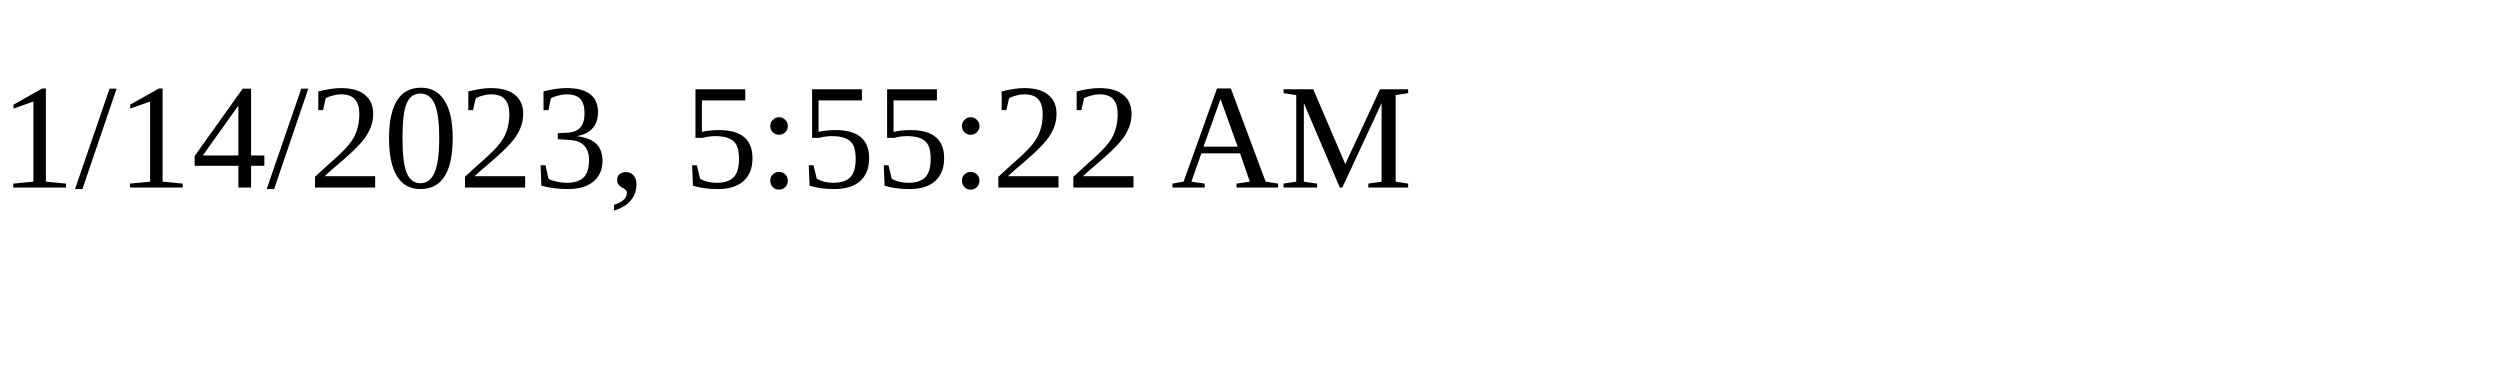
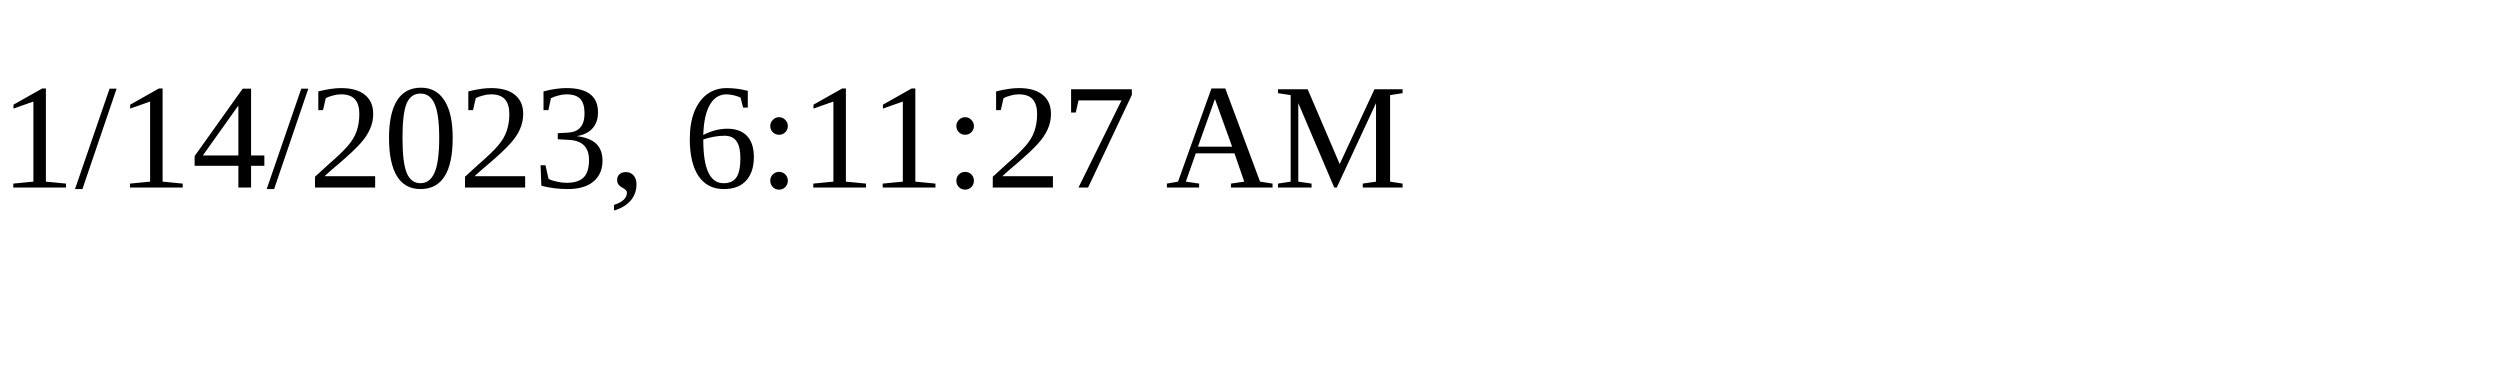
<svg xmlns="http://www.w3.org/2000/svg" height="30" width="200">
-   <text x="0" y="15">1/14/2023, 5:55:22 AM</text>
+   <text x="0" y="15">1/14/2023, 6:11:27 AM</text>
</svg>
